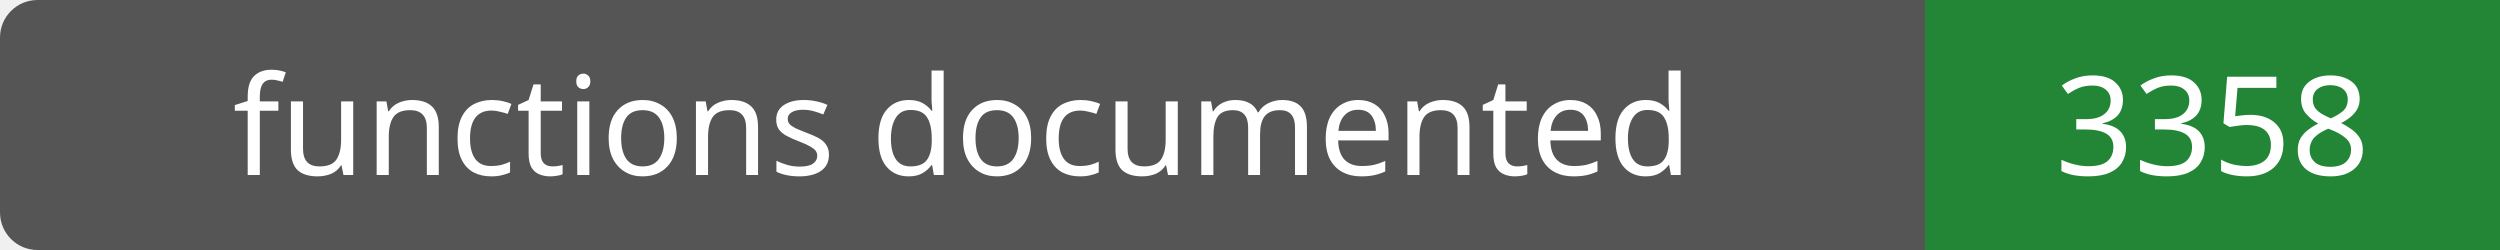
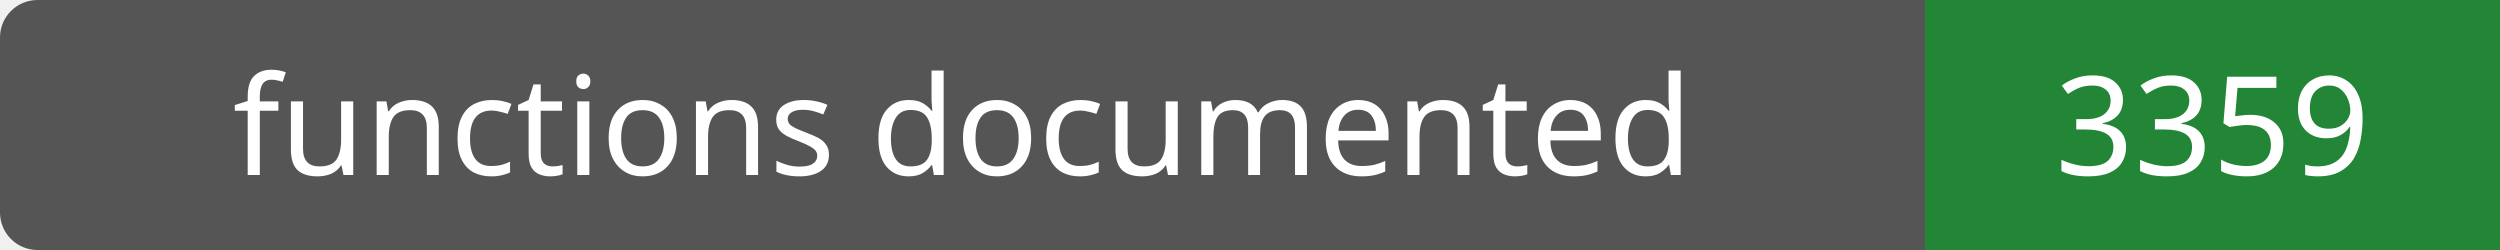
- <svg xmlns="http://www.w3.org/2000/svg" width="200" height="20" role="img" aria-label="functions documented: 3358">
+ <svg xmlns="http://www.w3.org/2000/svg" width="200" height="20" role="img" aria-label="functions documented: 3359">
  <rect width="200" height="20" rx="3" fill="#555" />
  <path fill="#238636" d="M154 0h46v20H154z" />
  <g fill="#fff" text-anchor="middle" font-family="Verdana,sans-serif" font-size="11">
    <text x="77.0" y="14">functions documented</text>
-     <text x="177.0" y="14">3358</text>
+     <text x="177.0" y="14">3359</text>
  </g>
</svg>
